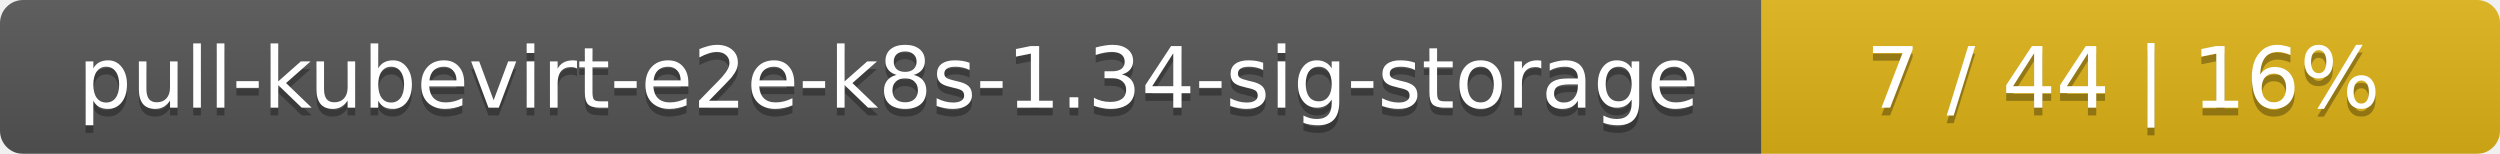
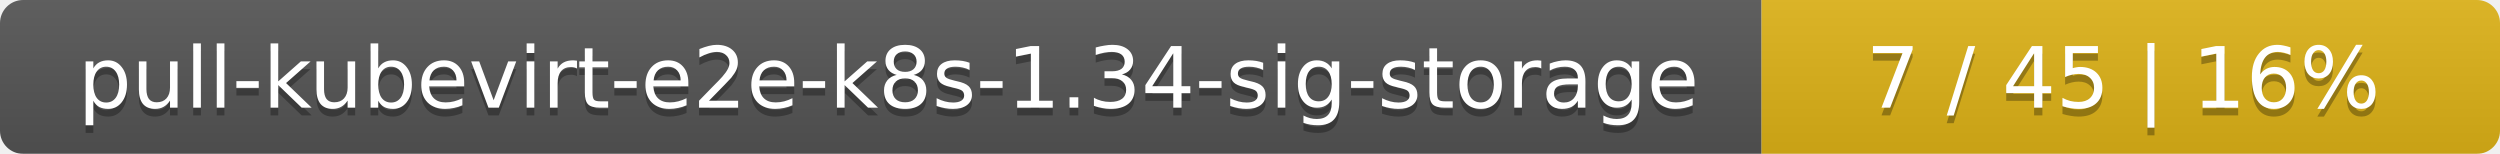
<svg xmlns="http://www.w3.org/2000/svg" width="325" height="20">
  <linearGradient id="smooth" x2="0" y2="100%">
    <stop offset="0" stop-color="#bbb" stop-opacity=".1" />
    <stop offset="1" stop-opacity=".1" />
  </linearGradient>
  <mask id="round">
    <rect width="325" height="20" rx="3" fill="#fff" />
  </mask>
  <g mask="url(#round)">
    <rect width="229" height="20" fill="#555" />
    <rect x="229" width="96" height="20" fill="#dfb317" />
    <rect width="325" height="20" fill="url(#smooth)" />
  </g>
  <g fill="#fff" text-anchor="middle" font-family="DejaVu Sans,Verdana,Geneva,sans-serif" font-size="11">
    <text x="115.5" y="15" fill="#010101" fill-opacity=".3">pull-kubevirt-e2e-k8s-1.34-sig-storage</text>
    <text x="115.5" y="14">pull-kubevirt-e2e-k8s-1.34-sig-storage</text>
-     <text x="276" y="15" fill="#010101" fill-opacity=".3">7 / 44    |    16%</text>
-     <text x="276" y="14">7 / 44    |    16%</text>
+     <text x="276" y="15" fill="#010101" fill-opacity=".3">7 / 45    |    16%</text>
+     <text x="276" y="14">7 / 45    |    16%</text>
  </g>
</svg>
